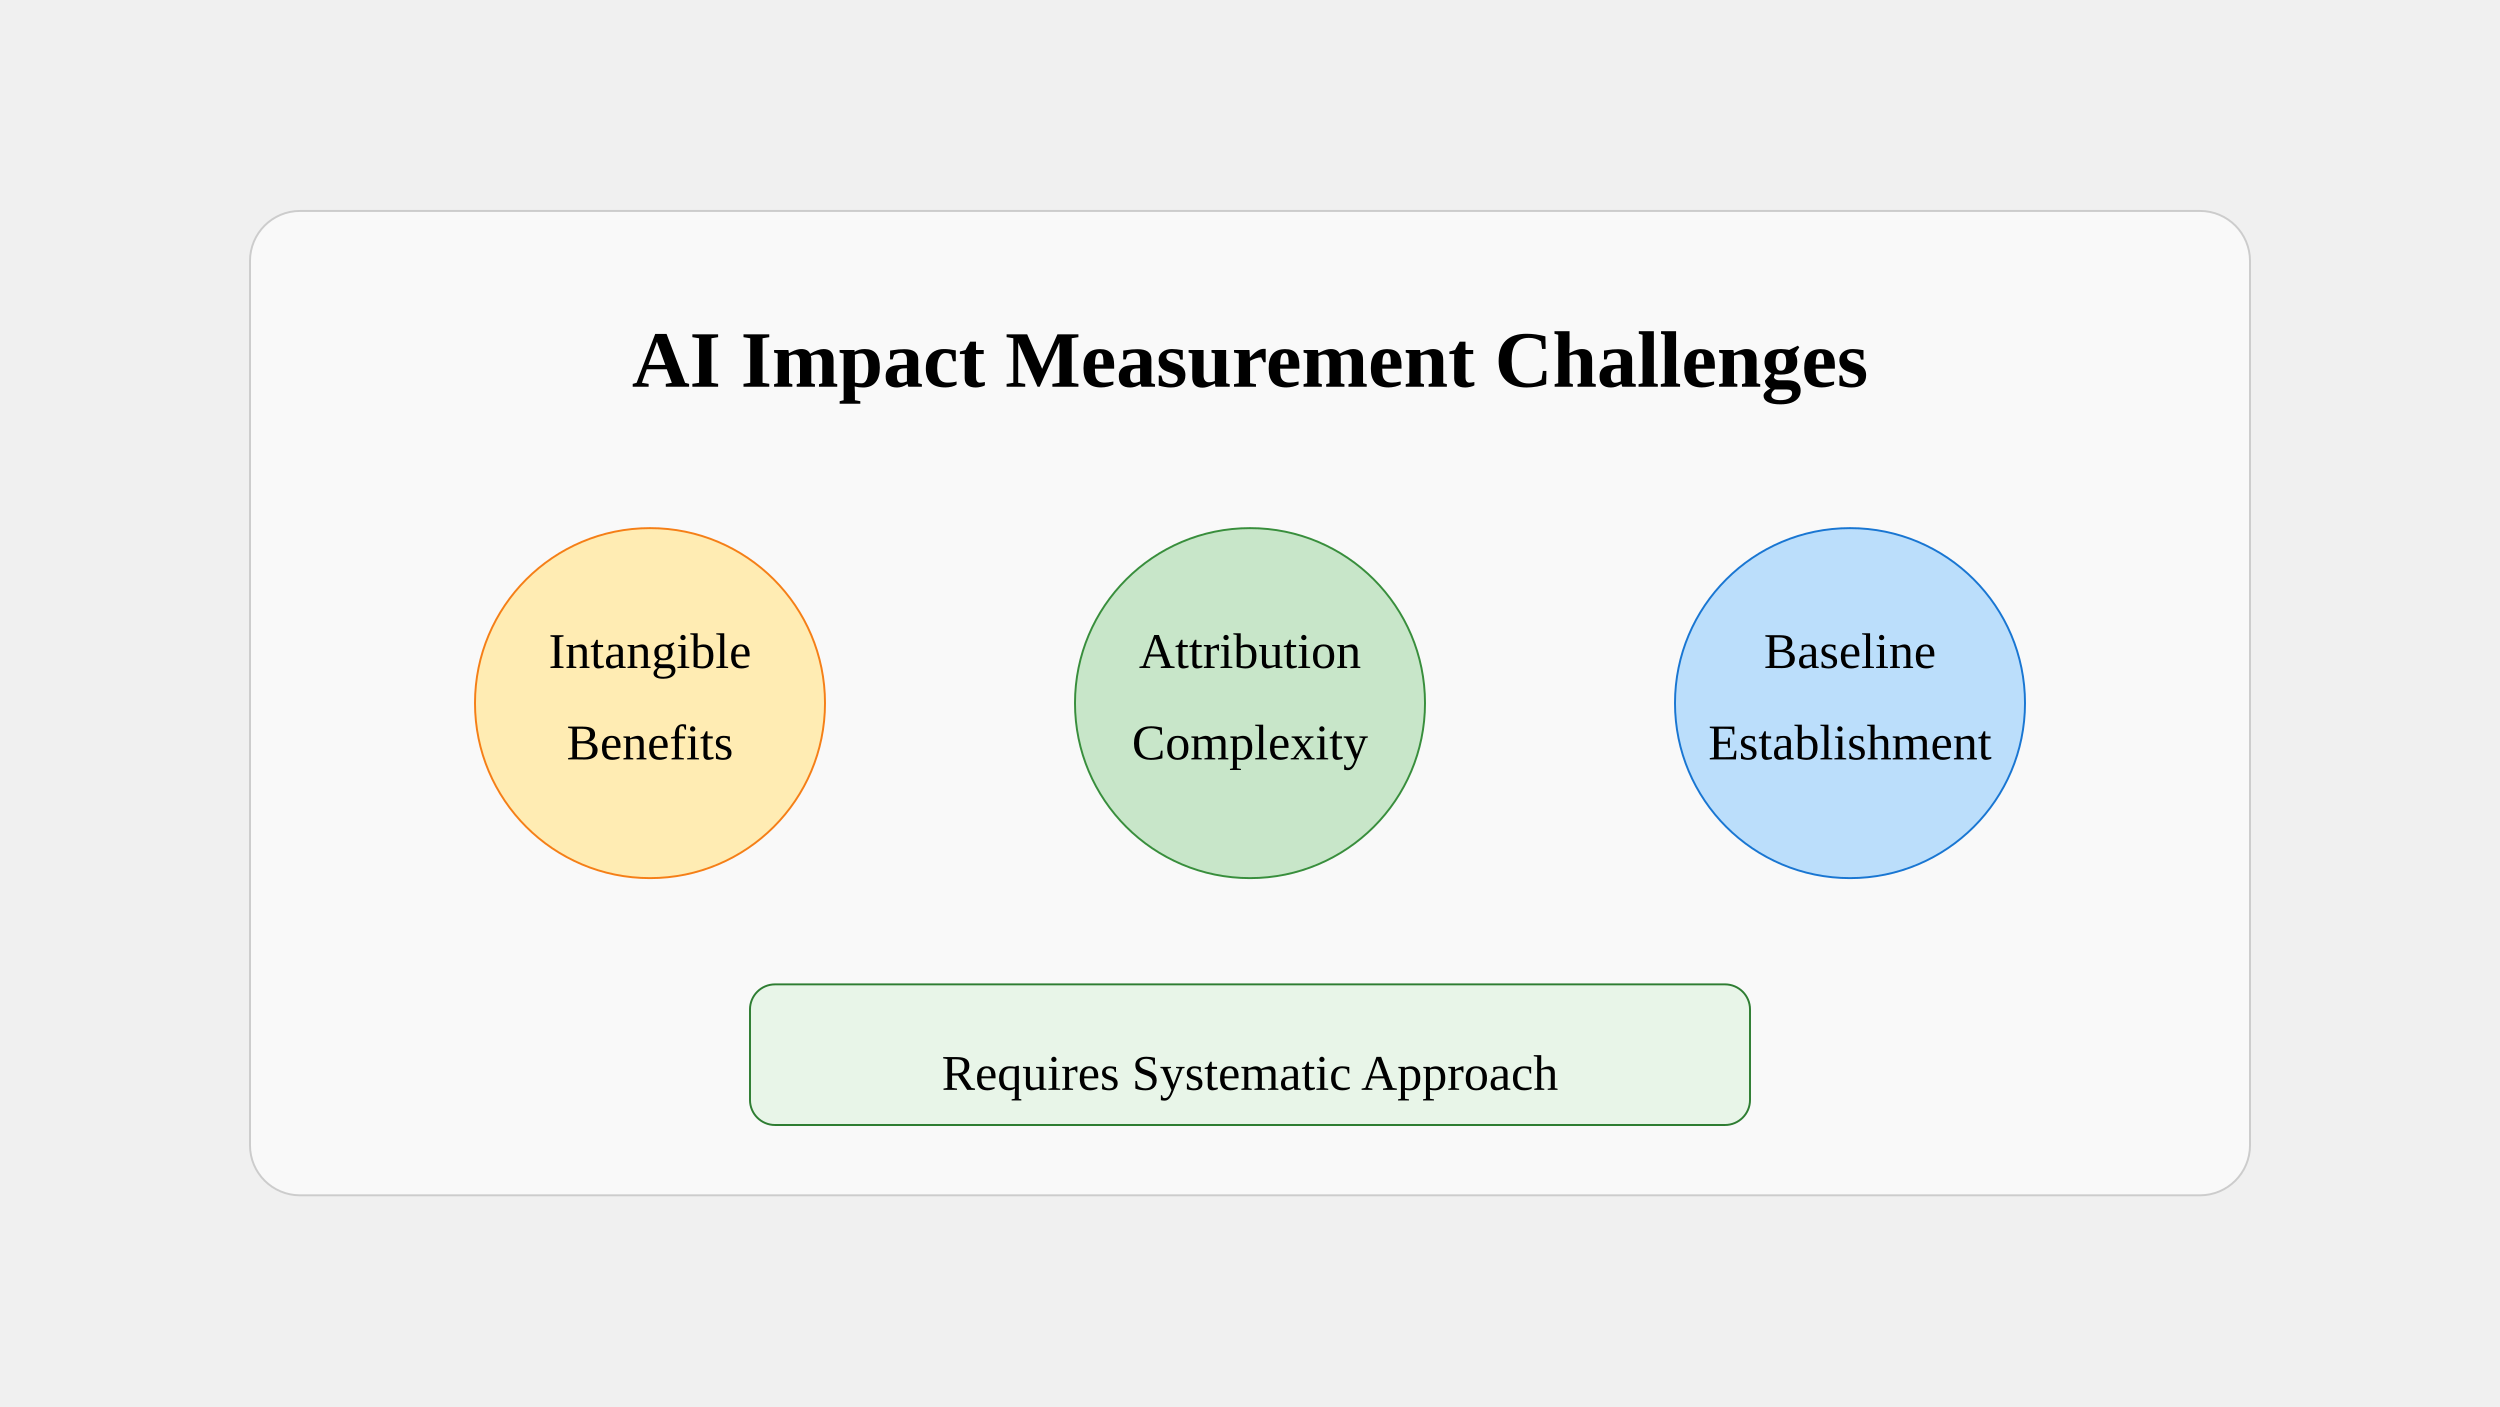
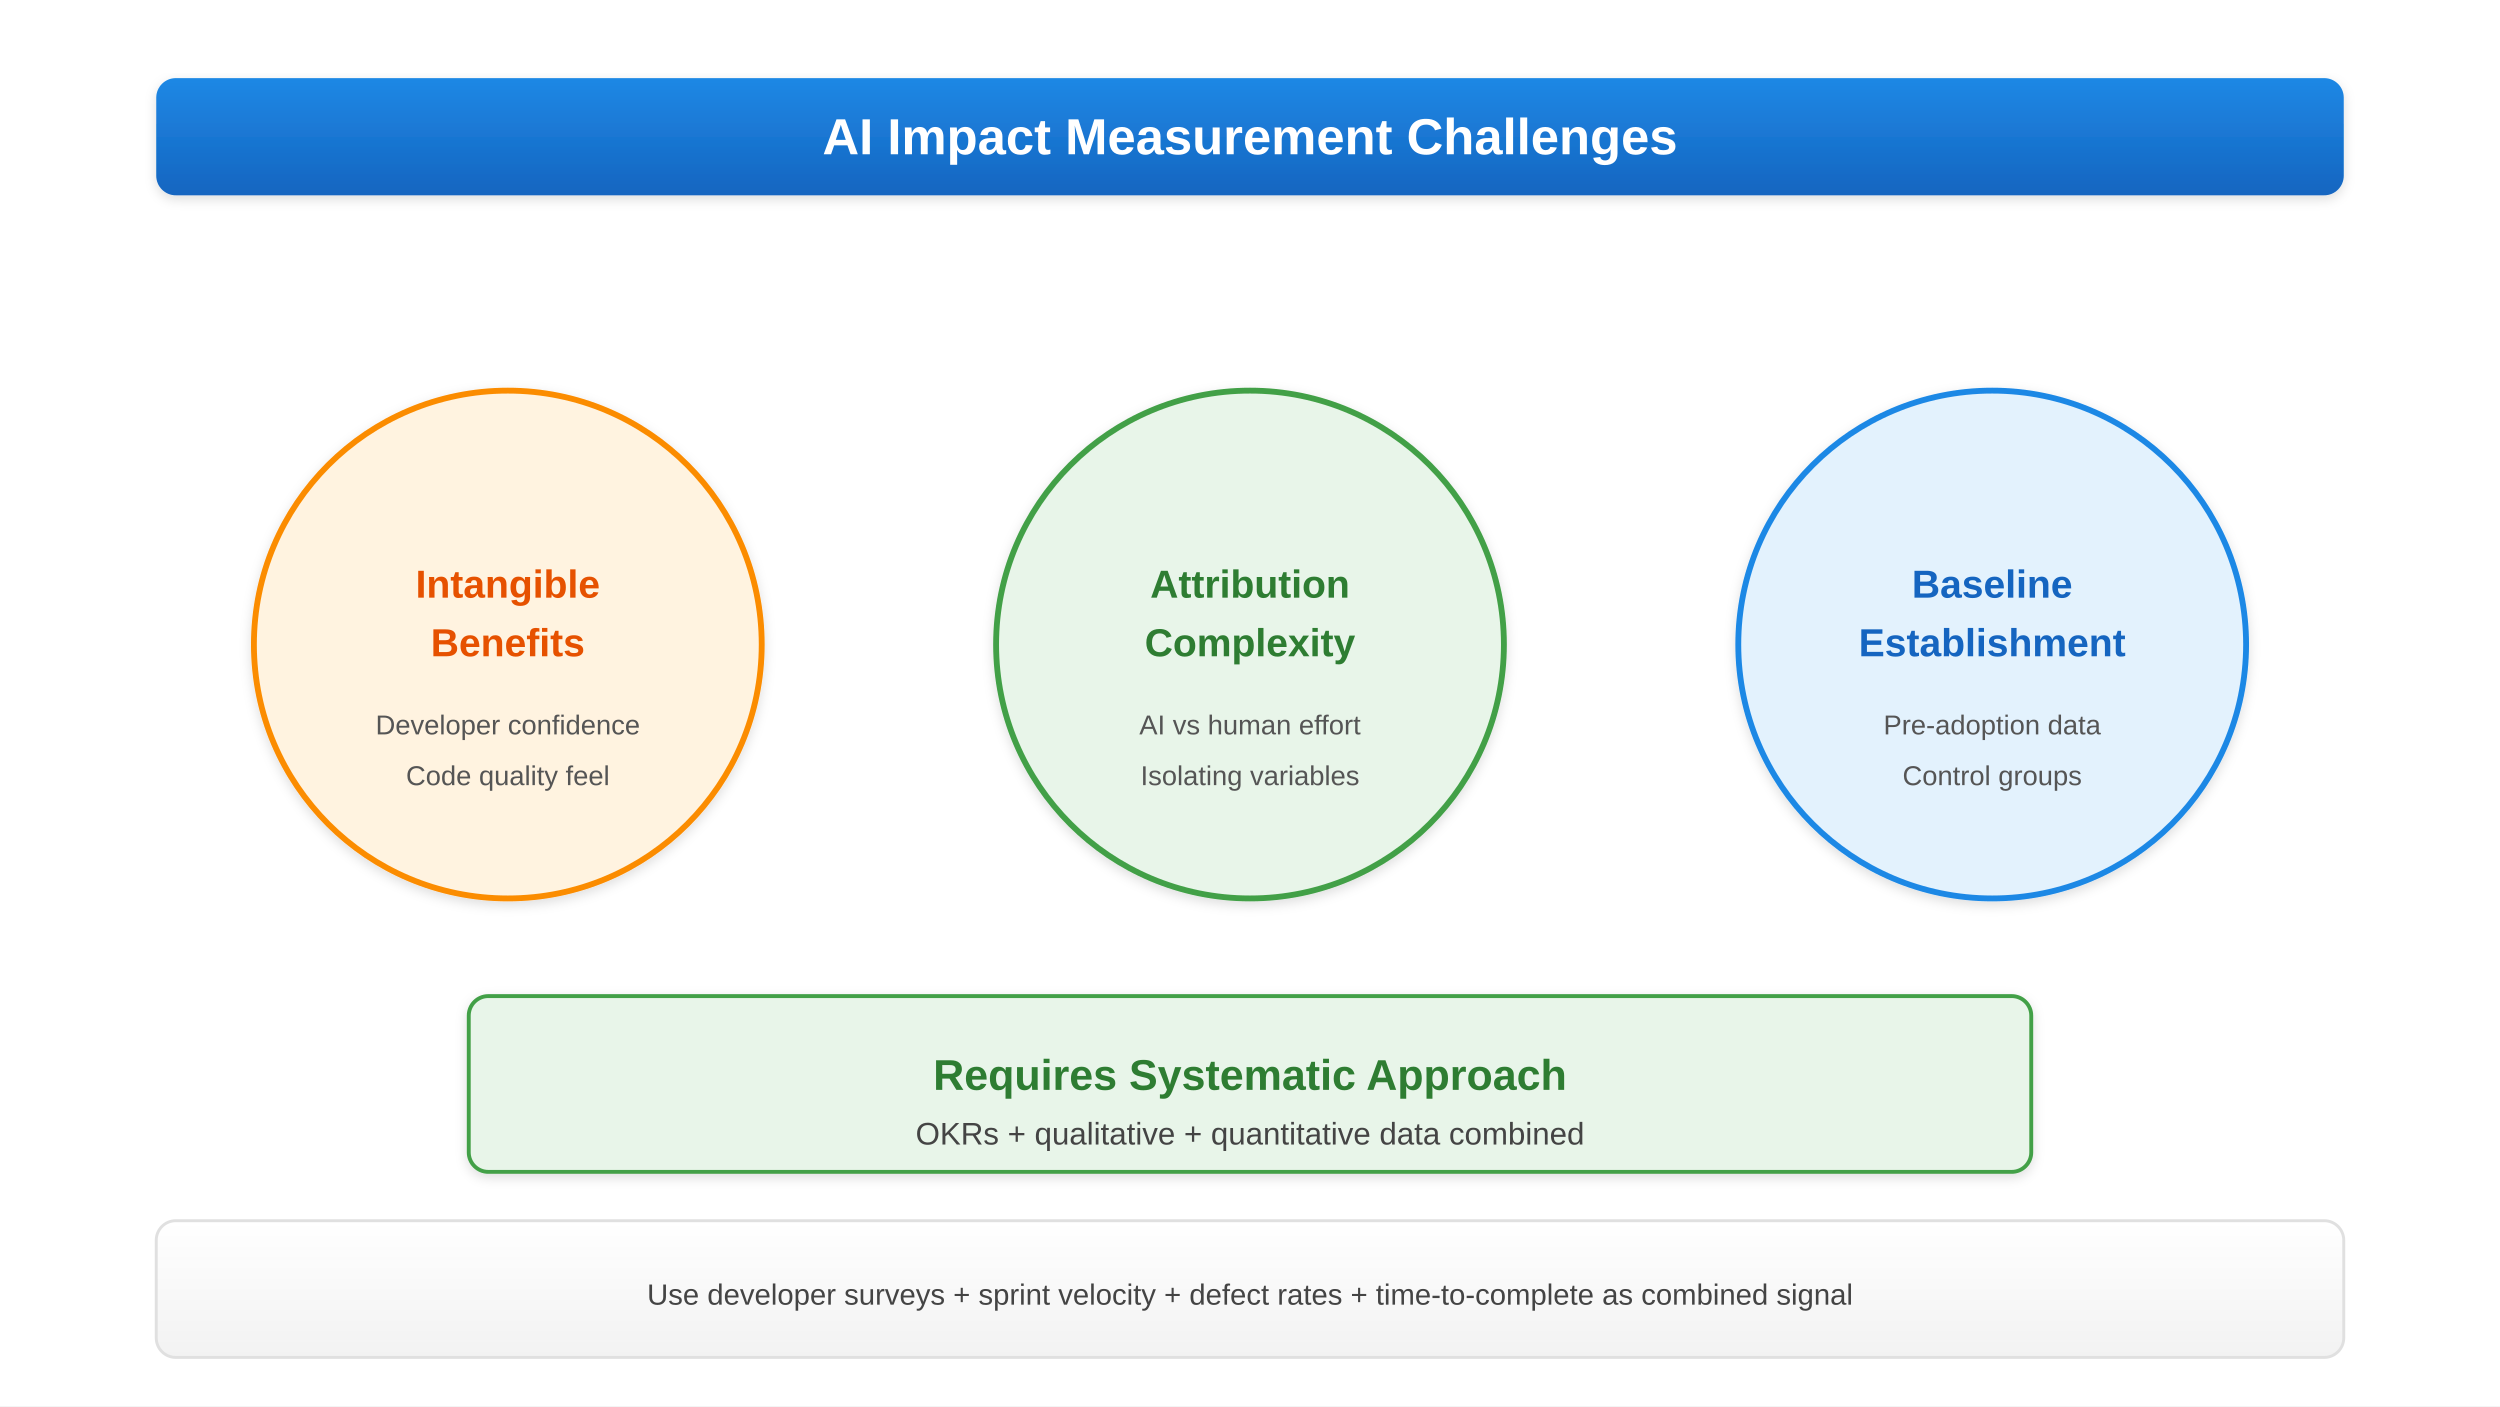
<svg xmlns="http://www.w3.org/2000/svg" viewBox="0 0 1280 720">
-   <rect x="128" y="108" width="1024" height="504" fill="#f9f9f9" stroke="#ccc" rx="25.6" />
-   <text x="640" y="198" text-anchor="middle" font-size="40.96" font-weight="bold">AI Impact Measurement Challenges</text>
-   <circle cx="332.8" cy="360" r="89.6" fill="#ffecb3" stroke="#f57f17" />
-   <text x="332.8" y="342" text-anchor="middle" font-size="25.6">Intangible</text>
-   <text x="332.8" y="388.8" text-anchor="middle" font-size="25.6">Benefits</text>
-   <circle cx="640" cy="360" r="89.6" fill="#c8e6c9" stroke="#388e3c" />
-   <text x="640" y="342" text-anchor="middle" font-size="25.6">Attribution</text>
-   <text x="640" y="388.8" text-anchor="middle" font-size="25.6">Complexity</text>
-   <circle cx="947.2" cy="360" r="89.6" fill="#bbdefb" stroke="#1976d2" />
-   <text x="947.2" y="342" text-anchor="middle" font-size="25.6">Baseline</text>
-   <text x="947.2" y="388.8" text-anchor="middle" font-size="25.6">Establishment</text>
-   <rect x="384" y="504" width="512" height="72" fill="#e8f5e8" stroke="#2e7d32" rx="12.8" />
-   <text x="640" y="558" text-anchor="middle" font-size="25.6">Requires Systematic Approach</text>
+   <defs>
+     <linearGradient id="grad-accent" x1="0" y1="0" x2="0" y2="1">
+       <stop offset="0%" stop-color="#1e88e5" />
+       <stop offset="100%" stop-color="#1565c0" />
+     </linearGradient>
+     <linearGradient id="grad-surface" x1="0" y1="0" x2="0" y2="1">
+       <stop offset="0%" stop-color="#ffffff" />
+       <stop offset="100%" stop-color="#f2f2f2" />
+     </linearGradient>
+     <filter id="shadow" x="-4%" y="-8%" width="108%" height="124%">
+       <feDropShadow dx="0" dy="2" stdDeviation="3" flood-color="#00000022" />
+     </filter>
+     <marker id="arrow" markerWidth="10" markerHeight="10" refX="9" refY="5" orient="auto">
+       <path d="M1,2 L9,5 L1,8 Z" fill="#555555" />
+     </marker>
+     <marker id="arrow-accent" markerWidth="10" markerHeight="10" refX="9" refY="5" orient="auto">
+       <path d="M1,2 L9,5 L1,8 Z" fill="#1565c0" />
+     </marker>
+   </defs>
+   <rect width="1280" height="720" fill="#ffffff" />
+   <rect x="80" y="40" width="1120" height="60" rx="10" fill="url(#grad-accent)" filter="url(#shadow)" />
+   <text x="640" y="79" text-anchor="middle" fill="white" font-size="26" font-weight="bold" font-family="Arial, sans-serif">AI Impact Measurement Challenges</text>
+   <circle cx="260" cy="330" r="130" fill="#fff3e0" stroke="#fb8c00" stroke-width="3" filter="url(#shadow)" />
+   <text x="260" y="306" text-anchor="middle" fill="#e65100" font-size="20" font-weight="bold" font-family="Arial, sans-serif">Intangible</text>
+   <text x="260" y="336" text-anchor="middle" fill="#e65100" font-size="20" font-weight="bold" font-family="Arial, sans-serif">Benefits</text>
+   <text x="260" y="376" text-anchor="middle" fill="#555" font-size="14" font-family="Arial, sans-serif">Developer confidence</text>
+   <text x="260" y="402" text-anchor="middle" fill="#555" font-size="14" font-family="Arial, sans-serif">Code quality feel</text>
+   <circle cx="640" cy="330" r="130" fill="#e8f5e9" stroke="#43a047" stroke-width="3" filter="url(#shadow)" />
+   <text x="640" y="306" text-anchor="middle" fill="#2e7d32" font-size="20" font-weight="bold" font-family="Arial, sans-serif">Attribution</text>
+   <text x="640" y="336" text-anchor="middle" fill="#2e7d32" font-size="20" font-weight="bold" font-family="Arial, sans-serif">Complexity</text>
+   <text x="640" y="376" text-anchor="middle" fill="#555" font-size="14" font-family="Arial, sans-serif">AI vs human effort</text>
+   <text x="640" y="402" text-anchor="middle" fill="#555" font-size="14" font-family="Arial, sans-serif">Isolating variables</text>
+   <circle cx="1020" cy="330" r="130" fill="#e3f2fd" stroke="#1e88e5" stroke-width="3" filter="url(#shadow)" />
+   <text x="1020" y="306" text-anchor="middle" fill="#1565c0" font-size="20" font-weight="bold" font-family="Arial, sans-serif">Baseline</text>
+   <text x="1020" y="336" text-anchor="middle" fill="#1565c0" font-size="20" font-weight="bold" font-family="Arial, sans-serif">Establishment</text>
+   <text x="1020" y="376" text-anchor="middle" fill="#555" font-size="14" font-family="Arial, sans-serif">Pre-adoption data</text>
+   <text x="1020" y="402" text-anchor="middle" fill="#555" font-size="14" font-family="Arial, sans-serif">Control groups</text>
+   <rect x="240" y="510" width="800" height="90" rx="10" fill="#e8f5e9" stroke="#43a047" stroke-width="2" filter="url(#shadow)" />
+   <text x="640" y="558" text-anchor="middle" fill="#2e7d32" font-size="22" font-weight="bold" font-family="Arial, sans-serif">Requires Systematic Approach</text>
+   <text x="640" y="586" text-anchor="middle" fill="#444" font-size="16" font-family="Arial, sans-serif">OKRs + qualitative + quantitative data combined</text>
+   <rect x="80" y="625" width="1120" height="70" rx="10" fill="url(#grad-surface)" stroke="#e0e0e0" stroke-width="1.5" />
+   <text x="640" y="668" text-anchor="middle" fill="#444" font-size="15" font-family="Arial, sans-serif">Use developer surveys + sprint velocity + defect rates + time-to-complete as combined signal</text>
</svg>
